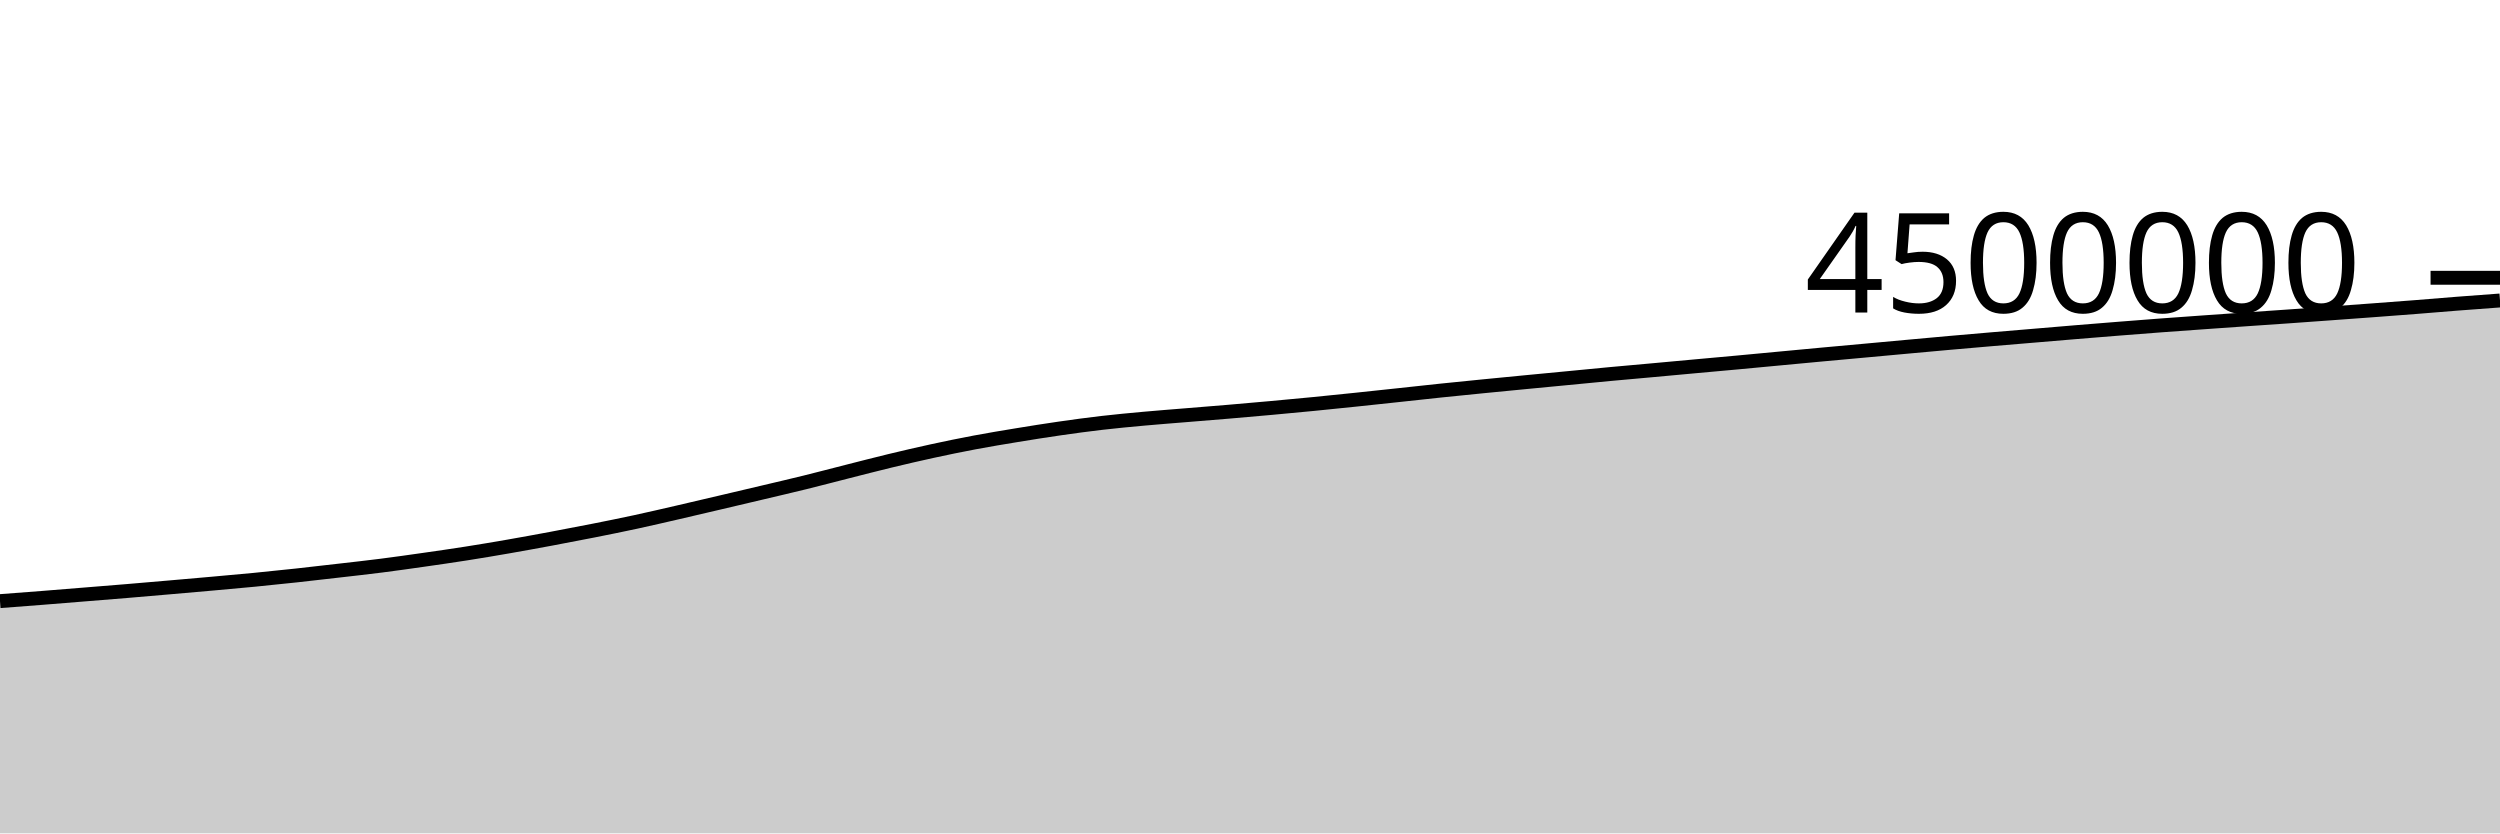
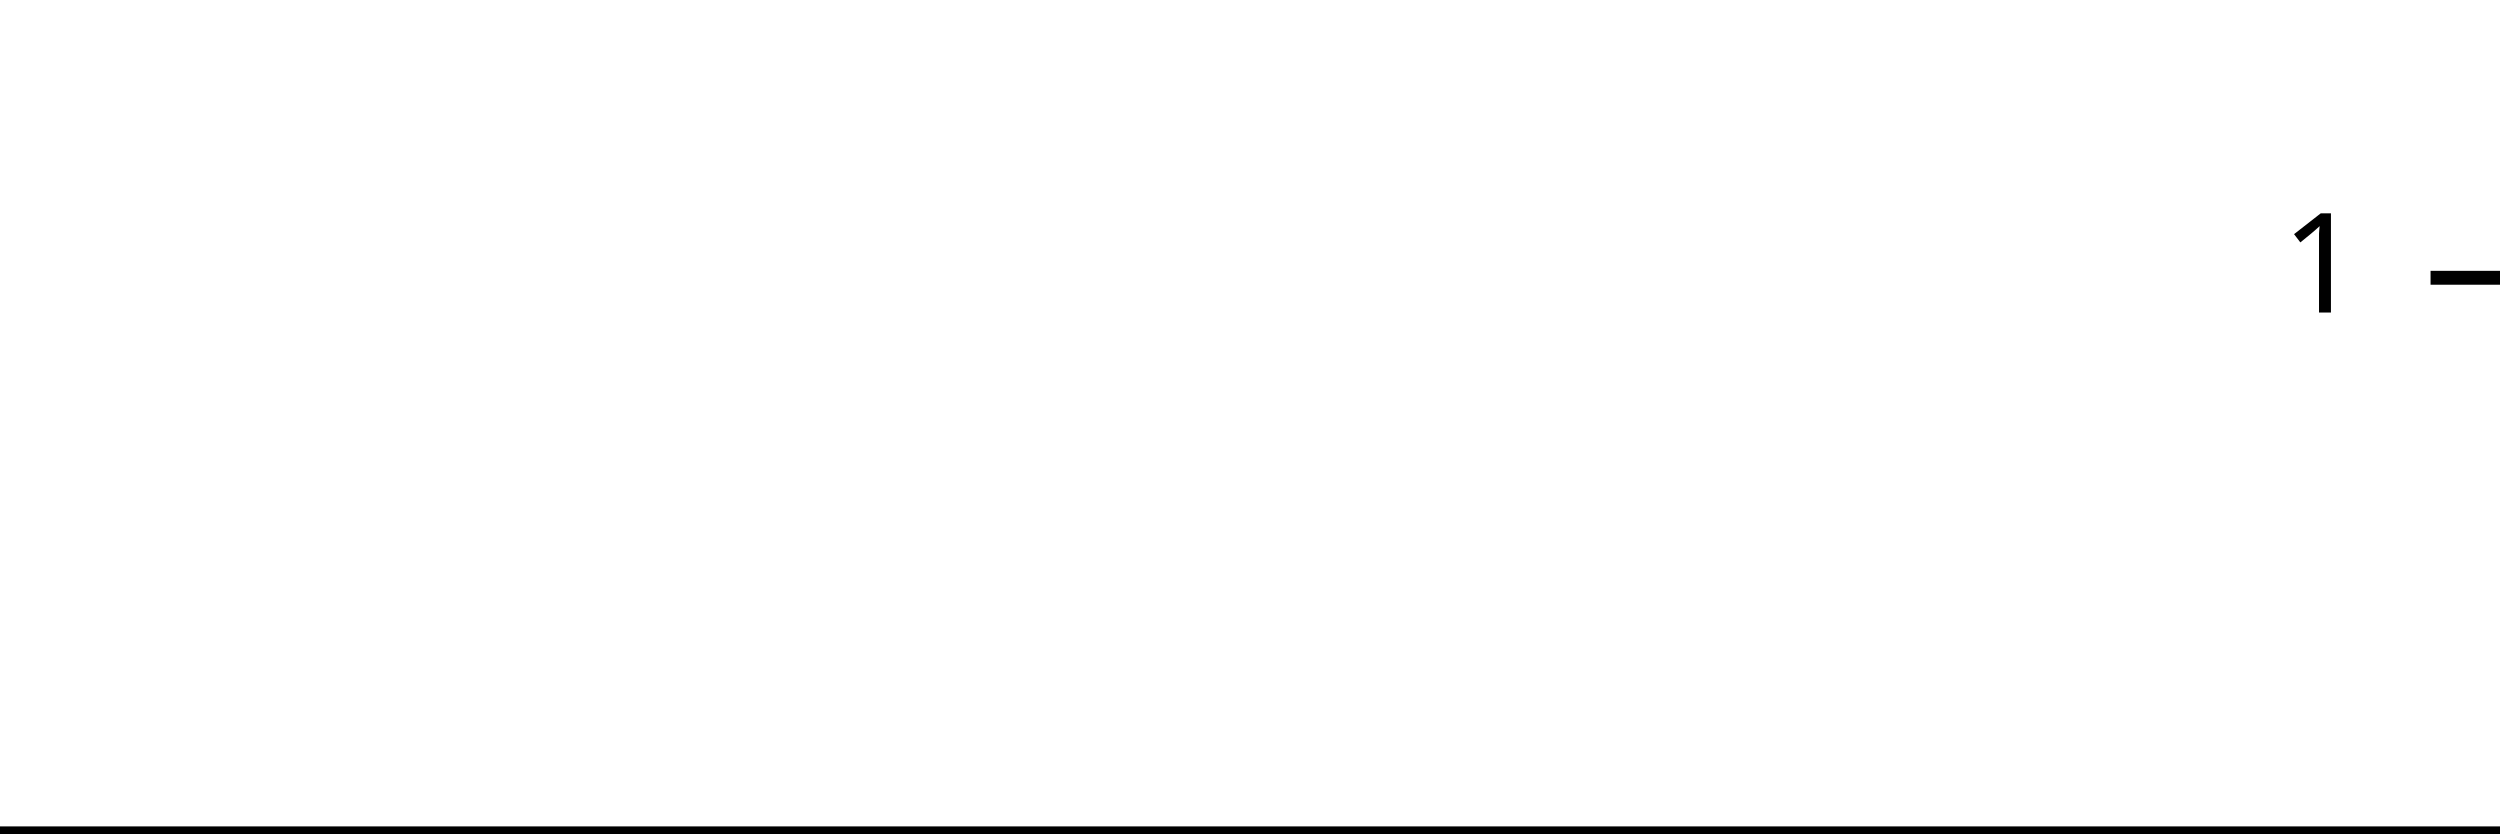
<svg xmlns="http://www.w3.org/2000/svg" viewBox="0 0 180 60">
  <g transform="translate(0,20)">
-     <path class="area" fill="rgba(0, 0, 0, 0.2)" d="M0,23.281C1.017,23.204,2.034,23.127,3.051,23.047C4.068,22.967,5.085,22.883,6.102,22.801C7.119,22.719,8.136,22.638,9.153,22.553C10.169,22.468,11.186,22.38,12.203,22.292C13.22,22.204,14.237,22.116,15.254,22.025C16.271,21.934,17.288,21.845,18.305,21.746C19.322,21.647,20.339,21.542,21.356,21.431C22.373,21.321,23.39,21.202,24.407,21.084C25.424,20.967,26.441,20.855,27.458,20.725C28.475,20.595,29.492,20.45,30.508,20.305C31.525,20.16,32.542,20.014,33.559,19.854C34.576,19.695,35.593,19.523,36.61,19.346C37.627,19.169,38.644,18.982,39.661,18.793C40.678,18.603,41.695,18.409,42.712,18.207C43.729,18.005,44.746,17.8,45.763,17.581C46.78,17.361,47.797,17.123,48.814,16.889C49.831,16.655,50.847,16.415,51.864,16.176C52.881,15.937,53.898,15.698,54.915,15.457C55.932,15.216,56.949,14.981,57.966,14.73C58.983,14.479,60,14.209,61.017,13.951C62.034,13.693,63.051,13.429,64.068,13.183C65.085,12.938,66.102,12.7,67.119,12.479C68.136,12.258,69.153,12.048,70.169,11.857C71.186,11.665,72.203,11.497,73.22,11.33C74.237,11.163,75.254,11,76.271,10.854C77.288,10.707,78.305,10.568,79.322,10.45C80.339,10.332,81.356,10.238,82.373,10.145C83.39,10.052,84.407,9.976,85.424,9.892C86.441,9.808,87.458,9.728,88.475,9.642C89.492,9.555,90.508,9.466,91.525,9.374C92.542,9.282,93.559,9.187,94.576,9.087C95.593,8.987,96.61,8.882,97.627,8.776C98.644,8.67,99.661,8.56,100.678,8.451C101.695,8.342,102.712,8.228,103.729,8.122C104.746,8.016,105.763,7.915,106.78,7.814C107.797,7.713,108.814,7.615,109.831,7.517C110.847,7.419,111.864,7.323,112.881,7.225C113.898,7.127,114.915,7.026,115.932,6.931C116.949,6.836,117.966,6.748,118.983,6.656C120,6.564,121.017,6.469,122.034,6.376C123.051,6.283,124.068,6.193,125.085,6.099C126.102,6.005,127.119,5.907,128.136,5.812C129.153,5.716,130.169,5.62,131.186,5.526C132.203,5.432,133.22,5.341,134.237,5.248C135.254,5.155,136.271,5.061,137.288,4.968C138.305,4.875,139.322,4.781,140.339,4.691C141.356,4.601,142.373,4.513,143.39,4.426C144.407,4.339,145.424,4.256,146.441,4.17C147.458,4.085,148.475,3.997,149.492,3.913C150.508,3.829,151.525,3.747,152.542,3.666C153.559,3.586,154.576,3.505,155.593,3.429C156.61,3.353,157.627,3.282,158.644,3.209C159.661,3.137,160.678,3.065,161.695,2.994C162.712,2.923,163.729,2.856,164.746,2.784C165.763,2.712,166.78,2.638,167.797,2.564C168.814,2.49,169.831,2.417,170.847,2.341C171.864,2.266,172.881,2.19,173.898,2.11C174.915,2.031,175.932,1.942,176.949,1.863C177.966,1.784,178.983,1.709,180,1.635L180,40C178.983,40,177.966,40,176.949,40C175.932,40,174.915,40,173.898,40C172.881,40,171.864,40,170.847,40C169.831,40,168.814,40,167.797,40C166.78,40,165.763,40,164.746,40C163.729,40,162.712,40,161.695,40C160.678,40,159.661,40,158.644,40C157.627,40,156.61,40,155.593,40C154.576,40,153.559,40,152.542,40C151.525,40,150.508,40,149.492,40C148.475,40,147.458,40,146.441,40C145.424,40,144.407,40,143.39,40C142.373,40,141.356,40,140.339,40C139.322,40,138.305,40,137.288,40C136.271,40,135.254,40,134.237,40C133.22,40,132.203,40,131.186,40C130.169,40,129.153,40,128.136,40C127.119,40,126.102,40,125.085,40C124.068,40,123.051,40,122.034,40C121.017,40,120,40,118.983,40C117.966,40,116.949,40,115.932,40C114.915,40,113.898,40,112.881,40C111.864,40,110.847,40,109.831,40C108.814,40,107.797,40,106.78,40C105.763,40,104.746,40,103.729,40C102.712,40,101.695,40,100.678,40C99.661,40,98.644,40,97.627,40C96.61,40,95.593,40,94.576,40C93.559,40,92.542,40,91.525,40C90.508,40,89.492,40,88.475,40C87.458,40,86.441,40,85.424,40C84.407,40,83.39,40,82.373,40C81.356,40,80.339,40,79.322,40C78.305,40,77.288,40,76.271,40C75.254,40,74.237,40,73.22,40C72.203,40,71.186,40,70.169,40C69.153,40,68.136,40,67.119,40C66.102,40,65.085,40,64.068,40C63.051,40,62.034,40,61.017,40C60,40,58.983,40,57.966,40C56.949,40,55.932,40,54.915,40C53.898,40,52.881,40,51.864,40C50.847,40,49.831,40,48.814,40C47.797,40,46.78,40,45.763,40C44.746,40,43.729,40,42.712,40C41.695,40,40.678,40,39.661,40C38.644,40,37.627,40,36.61,40C35.593,40,34.576,40,33.559,40C32.542,40,31.525,40,30.508,40C29.492,40,28.475,40,27.458,40C26.441,40,25.424,40,24.407,40C23.39,40,22.373,40,21.356,40C20.339,40,19.322,40,18.305,40C17.288,40,16.271,40,15.254,40C14.237,40,13.22,40,12.203,40C11.186,40,10.169,40,9.153,40C8.136,40,7.119,40,6.102,40C5.085,40,4.068,40,3.051,40C2.034,40,1.017,40,0,40Z" />
-     <path class="line" stroke="black" fill="none" d="M0,23.281C1.017,23.204,2.034,23.127,3.051,23.047C4.068,22.967,5.085,22.883,6.102,22.801C7.119,22.719,8.136,22.638,9.153,22.553C10.169,22.468,11.186,22.38,12.203,22.292C13.22,22.204,14.237,22.116,15.254,22.025C16.271,21.934,17.288,21.845,18.305,21.746C19.322,21.647,20.339,21.542,21.356,21.431C22.373,21.321,23.39,21.202,24.407,21.084C25.424,20.967,26.441,20.855,27.458,20.725C28.475,20.595,29.492,20.45,30.508,20.305C31.525,20.16,32.542,20.014,33.559,19.854C34.576,19.695,35.593,19.523,36.61,19.346C37.627,19.169,38.644,18.982,39.661,18.793C40.678,18.603,41.695,18.409,42.712,18.207C43.729,18.005,44.746,17.8,45.763,17.581C46.78,17.361,47.797,17.123,48.814,16.889C49.831,16.655,50.847,16.415,51.864,16.176C52.881,15.937,53.898,15.698,54.915,15.457C55.932,15.216,56.949,14.981,57.966,14.73C58.983,14.479,60,14.209,61.017,13.951C62.034,13.693,63.051,13.429,64.068,13.183C65.085,12.938,66.102,12.7,67.119,12.479C68.136,12.258,69.153,12.048,70.169,11.857C71.186,11.665,72.203,11.497,73.22,11.33C74.237,11.163,75.254,11,76.271,10.854C77.288,10.707,78.305,10.568,79.322,10.45C80.339,10.332,81.356,10.238,82.373,10.145C83.39,10.052,84.407,9.976,85.424,9.892C86.441,9.808,87.458,9.728,88.475,9.642C89.492,9.555,90.508,9.466,91.525,9.374C92.542,9.282,93.559,9.187,94.576,9.087C95.593,8.987,96.61,8.882,97.627,8.776C98.644,8.67,99.661,8.56,100.678,8.451C101.695,8.342,102.712,8.228,103.729,8.122C104.746,8.016,105.763,7.915,106.78,7.814C107.797,7.713,108.814,7.615,109.831,7.517C110.847,7.419,111.864,7.323,112.881,7.225C113.898,7.127,114.915,7.026,115.932,6.931C116.949,6.836,117.966,6.748,118.983,6.656C120,6.564,121.017,6.469,122.034,6.376C123.051,6.283,124.068,6.193,125.085,6.099C126.102,6.005,127.119,5.907,128.136,5.812C129.153,5.716,130.169,5.62,131.186,5.526C132.203,5.432,133.22,5.341,134.237,5.248C135.254,5.155,136.271,5.061,137.288,4.968C138.305,4.875,139.322,4.781,140.339,4.691C141.356,4.601,142.373,4.513,143.39,4.426C144.407,4.339,145.424,4.256,146.441,4.17C147.458,4.085,148.475,3.997,149.492,3.913C150.508,3.829,151.525,3.747,152.542,3.666C153.559,3.586,154.576,3.505,155.593,3.429C156.61,3.353,157.627,3.282,158.644,3.209C159.661,3.137,160.678,3.065,161.695,2.994C162.712,2.923,163.729,2.856,164.746,2.784C165.763,2.712,166.78,2.638,167.797,2.564C168.814,2.49,169.831,2.417,170.847,2.341C171.864,2.266,172.881,2.19,173.898,2.11C174.915,2.031,175.932,1.942,176.949,1.863C177.966,1.784,178.983,1.709,180,1.635" />
+     <path class="area" fill="rgba(0, 0, 0, 0.2)" d="M0,40C1.034,40,2.069,40,3.103,40C4.138,40,5.172,40,6.207,40C7.241,40,8.276,40,9.31,40C10.345,40,11.379,40,12.414,40C13.448,40,14.483,40,15.517,40C16.552,40,17.586,40,18.621,40C19.655,40,20.69,40,21.724,40C22.759,40,23.793,40,24.828,40C25.862,40,26.897,40,27.931,40C28.966,40,30,40,31.034,40C32.069,40,33.103,40,34.138,40C35.172,40,36.207,40,37.241,40C38.276,40,39.31,40,40.345,40C41.379,40,42.414,40,43.448,40C44.483,40,45.517,40,46.552,40C47.586,40,48.621,40,49.655,40C50.69,40,51.724,40,52.759,40C53.793,40,54.828,40,55.862,40C56.897,40,57.931,40,58.966,40C60,40,61.034,40,62.069,40C63.103,40,64.138,40,65.172,40C66.207,40,67.241,40,68.276,40C69.31,40,70.345,40,71.379,40C72.414,40,73.448,40,74.483,40C75.517,40,76.552,40,77.586,40C78.621,40,79.655,40,80.69,40C81.724,40,82.759,40,83.793,40C84.828,40,85.862,40,86.897,40C87.931,40,88.966,40,90,40C91.034,40,92.069,40,93.103,40C94.138,40,95.172,40,96.207,40C97.241,40,98.276,40,99.31,40C100.345,40,101.379,40,102.414,40C103.448,40,104.483,40,105.517,40C106.552,40,107.586,40,108.621,40C109.655,40,110.69,40,111.724,40C112.759,40,113.793,40,114.828,40C115.862,40,116.897,40,117.931,40C118.966,40,120,40,121.034,40C122.069,40,123.103,40,124.138,40C125.172,40,126.207,40,127.241,40C128.276,40,129.31,40,130.345,40C131.379,40,132.414,40,133.448,40C134.483,40,135.517,40,136.552,40C137.586,40,138.621,40,139.655,40C140.69,40,141.724,40,142.759,40C143.793,40,144.828,40,145.862,40C146.897,40,147.931,40,148.966,40C150,40,151.034,40,152.069,40C153.103,40,154.138,40,155.172,40C156.207,40,157.241,40,158.276,40C159.31,40,160.345,40,161.379,40C162.414,40,163.448,40,164.483,40C165.517,40,166.552,40,167.586,40C168.621,40,169.655,40,170.69,40C171.724,40,172.759,40,173.793,40C174.828,40,175.862,40,176.897,40C177.931,40,178.966,40,180,40L180,40C178.966,40,177.931,40,176.897,40C175.862,40,174.828,40,173.793,40C172.759,40,171.724,40,170.69,40C169.655,40,168.621,40,167.586,40C166.552,40,165.517,40,164.483,40C163.448,40,162.414,40,161.379,40C160.345,40,159.31,40,158.276,40C157.241,40,156.207,40,155.172,40C154.138,40,153.103,40,152.069,40C151.034,40,150,40,148.966,40C147.931,40,146.897,40,145.862,40C144.828,40,143.793,40,142.759,40C141.724,40,140.69,40,139.655,40C138.621,40,137.586,40,136.552,40C135.517,40,134.483,40,133.448,40C132.414,40,131.379,40,130.345,40C129.31,40,128.276,40,127.241,40C126.207,40,125.172,40,124.138,40C123.103,40,122.069,40,121.034,40C120,40,118.966,40,117.931,40C116.897,40,115.862,40,114.828,40C113.793,40,112.759,40,111.724,40C110.69,40,109.655,40,108.621,40C107.586,40,106.552,40,105.517,40C104.483,40,103.448,40,102.414,40C101.379,40,100.345,40,99.31,40C98.276,40,97.241,40,96.207,40C95.172,40,94.138,40,93.103,40C92.069,40,91.034,40,90,40C88.966,40,87.931,40,86.897,40C85.862,40,84.828,40,83.793,40C82.759,40,81.724,40,80.69,40C79.655,40,78.621,40,77.586,40C76.552,40,75.517,40,74.483,40C73.448,40,72.414,40,71.379,40C70.345,40,69.31,40,68.276,40C67.241,40,66.207,40,65.172,40C64.138,40,63.103,40,62.069,40C61.034,40,60,40,58.966,40C57.931,40,56.897,40,55.862,40C54.828,40,53.793,40,52.759,40C51.724,40,50.69,40,49.655,40C48.621,40,47.586,40,46.552,40C45.517,40,44.483,40,43.448,40C42.414,40,41.379,40,40.345,40C39.31,40,38.276,40,37.241,40C36.207,40,35.172,40,34.138,40C33.103,40,32.069,40,31.034,40C30,40,28.966,40,27.931,40C26.897,40,25.862,40,24.828,40C23.793,40,22.759,40,21.724,40C20.69,40,19.655,40,18.621,40C17.586,40,16.552,40,15.517,40C14.483,40,13.448,40,12.414,40C11.379,40,10.345,40,9.31,40C8.276,40,7.241,40,6.207,40C5.172,40,4.138,40,3.103,40C2.069,40,1.034,40,0,40Z" />
+     <path class="line" stroke="black" fill="none" d="M0,40C1.034,40,2.069,40,3.103,40C4.138,40,5.172,40,6.207,40C7.241,40,8.276,40,9.31,40C10.345,40,11.379,40,12.414,40C13.448,40,14.483,40,15.517,40C16.552,40,17.586,40,18.621,40C19.655,40,20.69,40,21.724,40C22.759,40,23.793,40,24.828,40C25.862,40,26.897,40,27.931,40C28.966,40,30,40,31.034,40C32.069,40,33.103,40,34.138,40C35.172,40,36.207,40,37.241,40C38.276,40,39.31,40,40.345,40C41.379,40,42.414,40,43.448,40C44.483,40,45.517,40,46.552,40C47.586,40,48.621,40,49.655,40C50.69,40,51.724,40,52.759,40C53.793,40,54.828,40,55.862,40C56.897,40,57.931,40,58.966,40C60,40,61.034,40,62.069,40C63.103,40,64.138,40,65.172,40C66.207,40,67.241,40,68.276,40C69.31,40,70.345,40,71.379,40C72.414,40,73.448,40,74.483,40C75.517,40,76.552,40,77.586,40C78.621,40,79.655,40,80.69,40C81.724,40,82.759,40,83.793,40C84.828,40,85.862,40,86.897,40C87.931,40,88.966,40,90,40C91.034,40,92.069,40,93.103,40C94.138,40,95.172,40,96.207,40C97.241,40,98.276,40,99.31,40C100.345,40,101.379,40,102.414,40C103.448,40,104.483,40,105.517,40C106.552,40,107.586,40,108.621,40C109.655,40,110.69,40,111.724,40C112.759,40,113.793,40,114.828,40C115.862,40,116.897,40,117.931,40C118.966,40,120,40,121.034,40C122.069,40,123.103,40,124.138,40C125.172,40,126.207,40,127.241,40C128.276,40,129.31,40,130.345,40C131.379,40,132.414,40,133.448,40C134.483,40,135.517,40,136.552,40C137.586,40,138.621,40,139.655,40C140.69,40,141.724,40,142.759,40C143.793,40,144.828,40,145.862,40C146.897,40,147.931,40,148.966,40C150,40,151.034,40,152.069,40C153.103,40,154.138,40,155.172,40C156.207,40,157.241,40,158.276,40C159.31,40,160.345,40,161.379,40C162.414,40,163.448,40,164.483,40C165.517,40,166.552,40,167.586,40C168.621,40,169.655,40,170.69,40C171.724,40,172.759,40,173.793,40C174.828,40,175.862,40,176.897,40C177.931,40,178.966,40,180,40" />
    <path class="axis-ceiling" stroke-width="1" stroke="black" fill="none" d="M175,0L180,0" />
-     <text class="axis-ceiling-label" font-family="sans-serif" text-anchor="end" font-size="10px" x="170" y="2.5">4500000</text>
+     <text class="axis-ceiling-label" font-family="sans-serif" text-anchor="end" font-size="10px" x="170" y="2.5">1</text>
  </g>
</svg>
